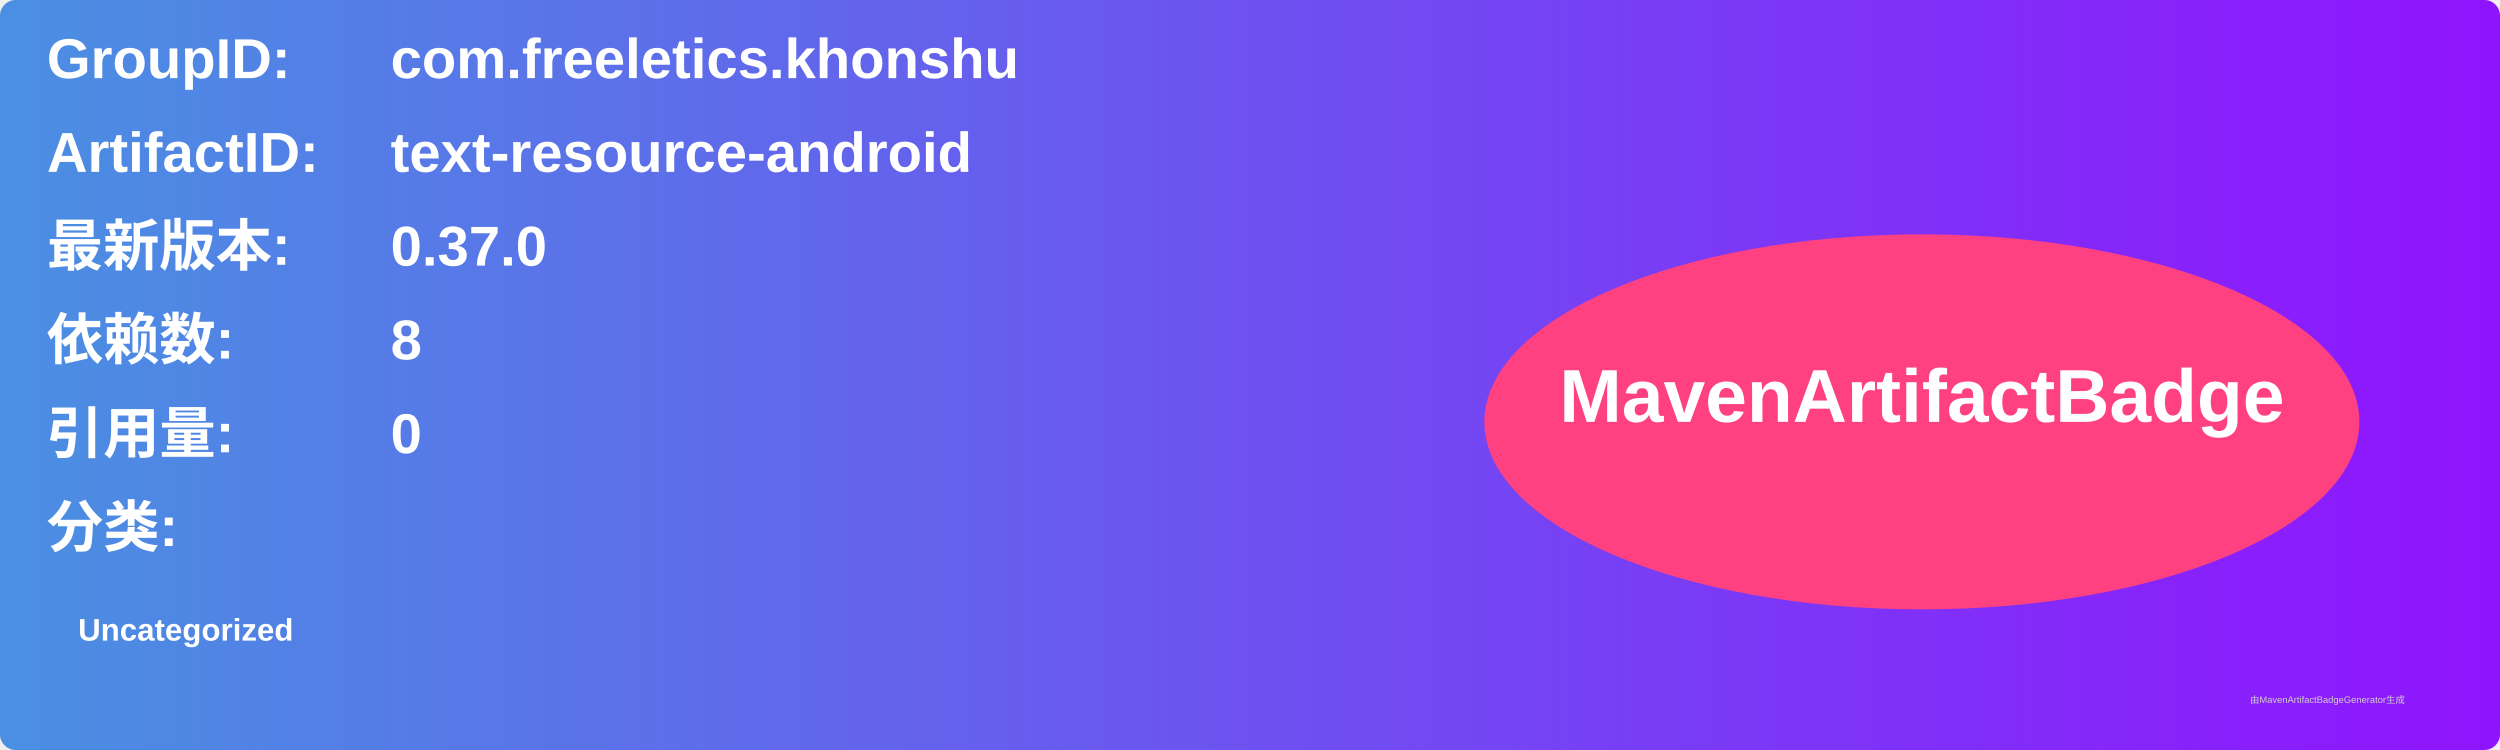
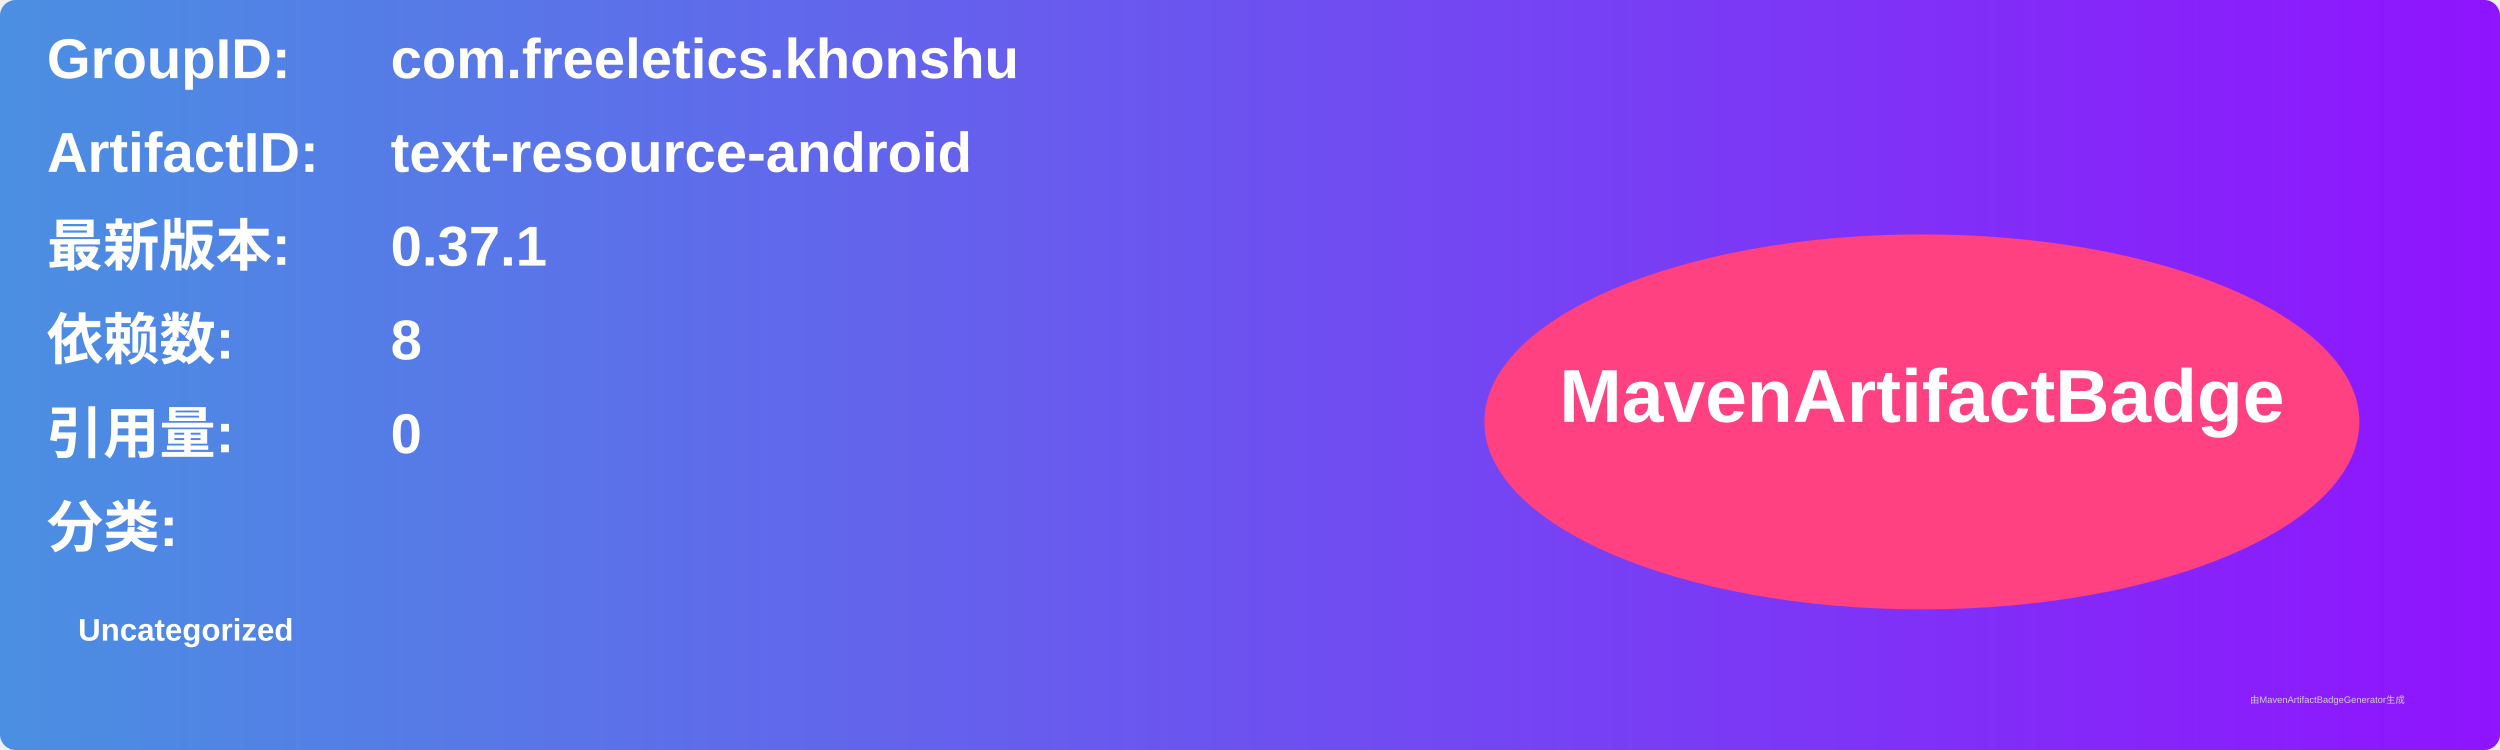
<svg xmlns="http://www.w3.org/2000/svg" width="800" height="240" viewBox="0 0 800 240">
  <linearGradient id="grad" x1="0%" y1="0%" x2="100%" y2="0%">
    <stop offset="0%" stop-color="#4a90e2" />
    <stop offset="100%" stop-color="#9013fe" />
  </linearGradient>
  <rect width="100%" height="100%" rx="5" ry="5" fill="url(#grad)" />
  <g transform="translate(15, 15)">
    <text x="0" y="10" font-family="Arial" font-size="18" fill="white" font-weight="bold" width="260">GroupID:</text>
    <text x="110" y="10" font-family="Arial" font-size="18" fill="white" font-weight="bold" width="460">com.freeletics.khonshu</text>
    <text x="0" y="40" font-family="Arial" font-size="18" fill="white" font-weight="bold" width="260">ArtifactID:</text>
    <text x="110" y="40" font-family="Arial" font-size="18" fill="white" font-weight="bold" width="460">text-resource-android</text>
    <text x="0" y="70" font-family="Arial" font-size="18" fill="white" font-weight="bold">最新版本:</text>
    <text x="110" y="70" font-family="Arial" font-size="18" fill="white" font-weight="bold">
-       <tspan font-weight="bold">0.37.0</tspan>
+       <tspan font-weight="bold">0.37.1</tspan>
    </text>
    <text x="0" y="100" font-family="Arial" font-size="18" fill="white" font-weight="bold">依赖数: </text>
    <text x="110" y="100" font-family="Arial" font-size="18" fill="white">
      <tspan font-weight="bold">8</tspan>
    </text>
    <text x="0" y="130" font-family="Arial" font-size="18" fill="white" font-weight="bold">引用量: </text>
    <text x="110" y="130" font-family="Arial" font-size="18" fill="white">
      <tspan font-weight="bold">0</tspan>
    </text>
    <text x="0" y="160" font-family="Arial" font-size="18" fill="white" font-weight="bold">分类:</text>
    <text x="10" y="190" font-family="Arial" font-size="10" fill="white">
      <tspan font-weight="bold">Uncategorized</tspan>
    </text>
    <ellipse cx="600" cy="120" rx="140" ry="60" fill="#ff4081" />
    <text x="600" y="120" text-anchor="middle" font-family="Arial" font-size="24" fill="white" font-weight="bold">MavenArtifactBadge</text>
  </g>
  <text x="720" y="225" font-family="Arial" font-size="3" fill="#d0d0d0">由MavenArtifactBadgeGenerator生成</text>
</svg>
